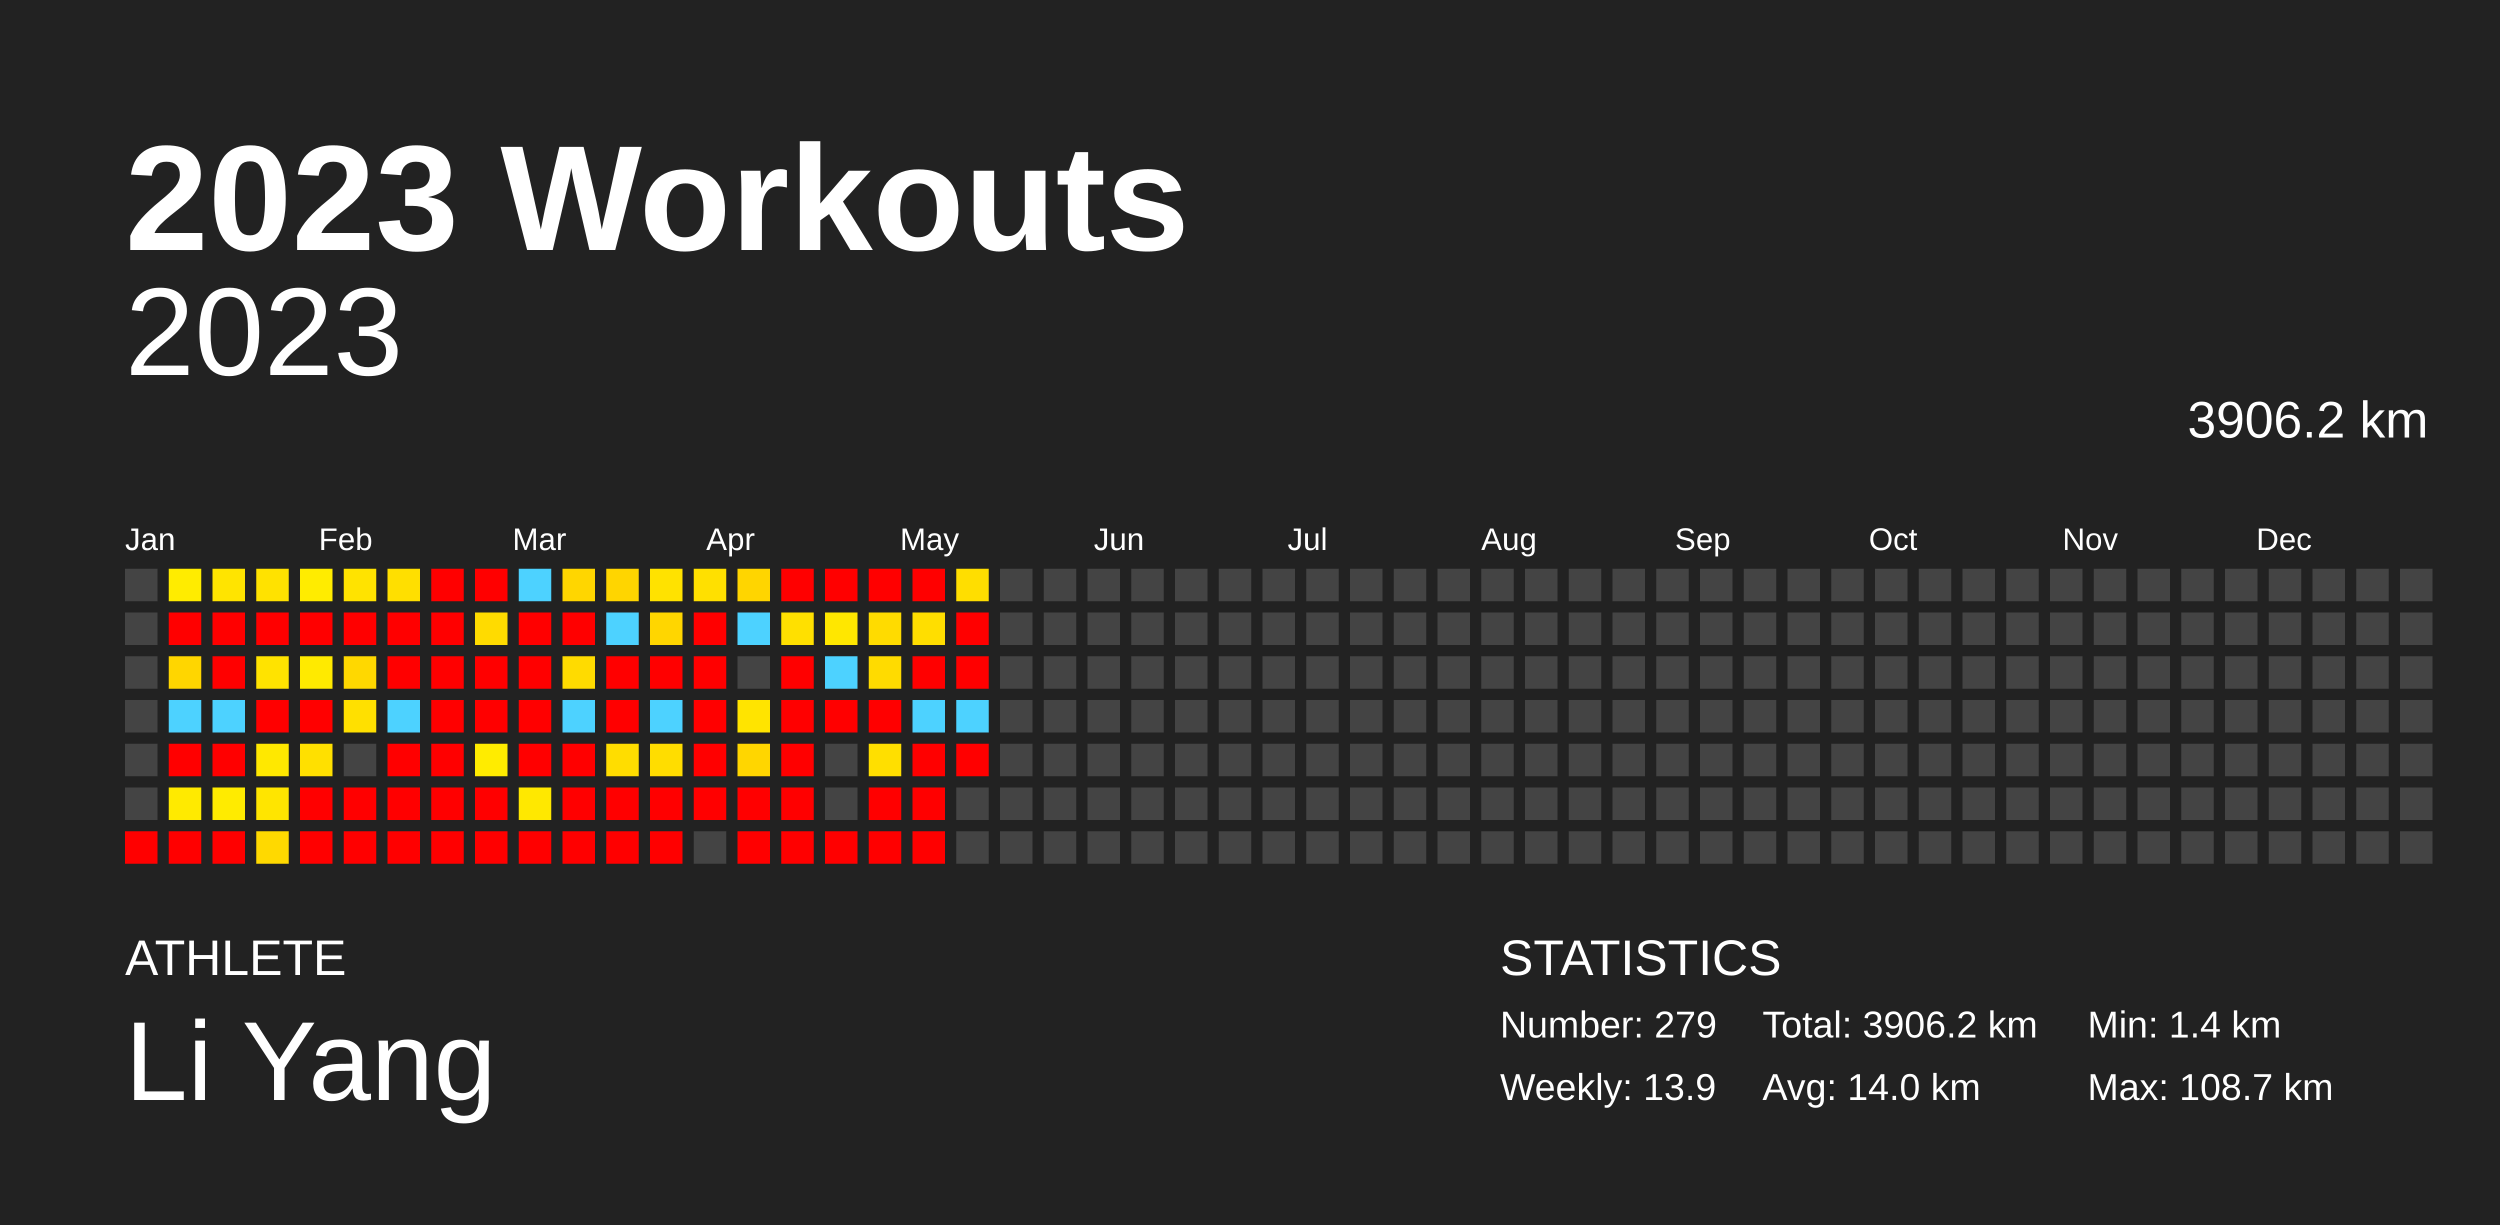
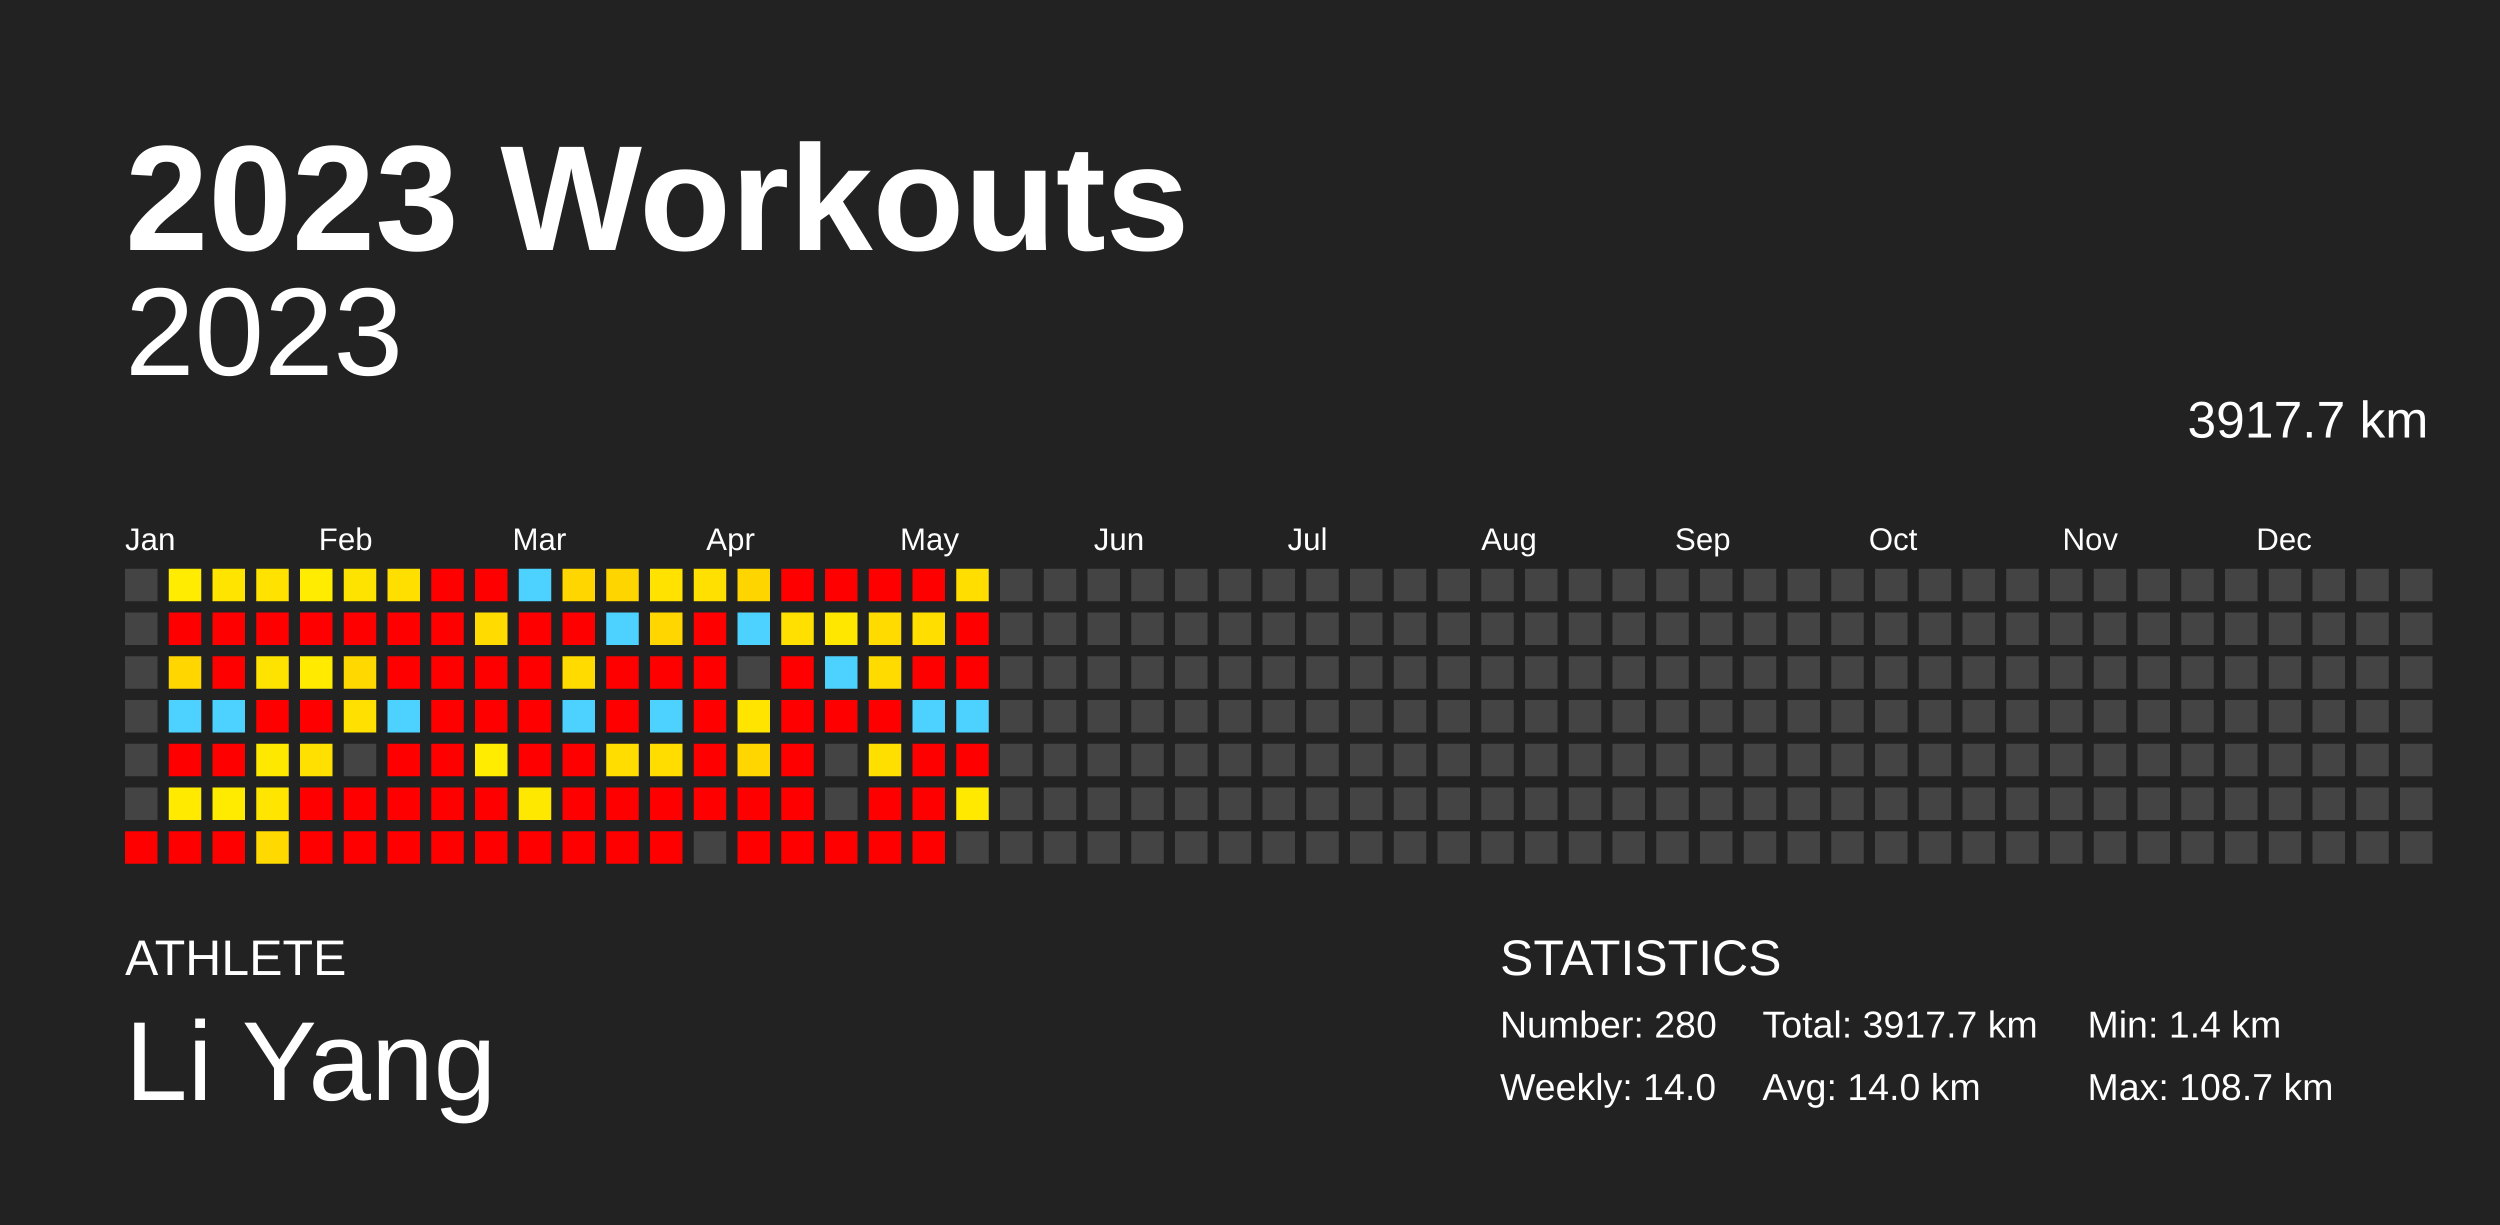
<svg xmlns="http://www.w3.org/2000/svg" baseProfile="full" height="98mm" version="1.1" viewBox="0,0,200,98" width="200mm">
  <defs />
  <rect fill="#222222" height="98" width="200" x="0" y="0" />
  <text fill="#FFFFFF" style="font-size:12px; font-family:Arial; font-weight:bold;" x="10" y="20">2023 Workouts</text>
  <text fill="#FFFFFF" style="font-size:4px; font-family:Arial" x="10" y="78">ATHLETE</text>
  <text fill="#FFFFFF" style="font-size:9px; font-family:Arial" x="10" y="88">Li Yang</text>
  <text fill="#FFFFFF" style="font-size:4px; font-family:Arial" x="120" y="78">STATISTICS</text>
-   <text fill="#FFFFFF" style="font-size:3px; font-family:Arial" x="120" y="83">Number: 279</text>
-   <text fill="#FFFFFF" style="font-size:3px; font-family:Arial" x="120" y="88">Weekly: 13.9</text>
-   <text fill="#FFFFFF" style="font-size:3px; font-family:Arial" x="141" y="83">Total: 3906.2 km</text>
+   <text fill="#FFFFFF" style="font-size:3px; font-family:Arial" x="120" y="83">Number: 280</text>
+   <text fill="#FFFFFF" style="font-size:3px; font-family:Arial" x="120" y="88">Weekly: 14.0</text>
+   <text fill="#FFFFFF" style="font-size:3px; font-family:Arial" x="141" y="83">Total: 3917.7 km</text>
  <text fill="#FFFFFF" style="font-size:3px; font-family:Arial" x="141" y="88">Avg: 14.0 km</text>
  <text fill="#FFFFFF" style="font-size:3px; font-family:Arial" x="167" y="83">Min: 1.4 km</text>
  <text fill="#FFFFFF" style="font-size:3px; font-family:Arial" x="167" y="88">Max: 108.7 km</text>
  <text alignment-baseline="hanging" fill="#FFFFFF" style="font-size:10.0px; font-family:Arial;" x="10" y="30">2023</text>
-   <text alignment-baseline="hanging" fill="#FFFFFF" style="font-size:4.125px; font-family:Arial;" x="175" y="35">3906.2 km</text>
+   <text alignment-baseline="hanging" fill="#FFFFFF" style="font-size:4.125px; font-family:Arial;" x="175" y="35">3917.7 km</text>
  <text fill="#FFFFFF" style="font-size:2.5px; font-family:Arial" x="10.0" y="44">Jan</text>
  <text fill="#FFFFFF" style="font-size:2.5px; font-family:Arial" x="25.5" y="44">Feb</text>
  <text fill="#FFFFFF" style="font-size:2.5px; font-family:Arial" x="41.0" y="44">Mar</text>
  <text fill="#FFFFFF" style="font-size:2.5px; font-family:Arial" x="56.5" y="44">Apr</text>
  <text fill="#FFFFFF" style="font-size:2.5px; font-family:Arial" x="72.0" y="44">May</text>
  <text fill="#FFFFFF" style="font-size:2.5px; font-family:Arial" x="87.5" y="44">Jun</text>
  <text fill="#FFFFFF" style="font-size:2.5px; font-family:Arial" x="103.0" y="44">Jul</text>
  <text fill="#FFFFFF" style="font-size:2.5px; font-family:Arial" x="118.5" y="44">Aug</text>
  <text fill="#FFFFFF" style="font-size:2.5px; font-family:Arial" x="134.0" y="44">Sep</text>
  <text fill="#FFFFFF" style="font-size:2.5px; font-family:Arial" x="149.5" y="44">Oct</text>
  <text fill="#FFFFFF" style="font-size:2.5px; font-family:Arial" x="165.0" y="44">Nov</text>
  <text fill="#FFFFFF" style="font-size:2.5px; font-family:Arial" x="180.5" y="44">Dec</text>
  <rect fill="#444444" height="2.6" width="2.6" x="10.0" y="45.5" />
  <rect fill="#444444" height="2.6" width="2.6" x="10.0" y="49.0" />
  <rect fill="#444444" height="2.6" width="2.6" x="10.0" y="52.5" />
  <rect fill="#444444" height="2.6" width="2.6" x="10.0" y="56.0" />
  <rect fill="#444444" height="2.6" width="2.6" x="10.0" y="59.5" />
  <rect fill="#444444" height="2.6" width="2.6" x="10.0" y="63.0" />
  <rect fill="red" height="2.6" width="2.6" x="10.0" y="66.5" />
  <rect fill="#ffec00" height="2.6" width="2.6" x="13.5" y="45.5" />
  <rect fill="red" height="2.6" width="2.6" x="13.5" y="49.0" />
  <rect fill="#ffd600" height="2.6" width="2.6" x="13.5" y="52.5" />
  <rect fill="#4dd2ff" height="2.6" width="2.6" x="13.5" y="56.0" />
  <rect fill="red" height="2.6" width="2.6" x="13.5" y="59.5" />
  <rect fill="#ffea00" height="2.6" width="2.6" x="13.5" y="63.0" />
  <rect fill="red" height="2.6" width="2.6" x="13.5" y="66.5" />
  <rect fill="#ffe400" height="2.6" width="2.6" x="17.0" y="45.5" />
  <rect fill="red" height="2.6" width="2.6" x="17.0" y="49.0" />
  <rect fill="red" height="2.6" width="2.6" x="17.0" y="52.5" />
  <rect fill="#4dd2ff" height="2.6" width="2.6" x="17.0" y="56.0" />
  <rect fill="red" height="2.6" width="2.6" x="17.0" y="59.5" />
  <rect fill="#ffeb00" height="2.6" width="2.6" x="17.0" y="63.0" />
  <rect fill="red" height="2.6" width="2.6" x="17.0" y="66.5" />
  <rect fill="#ffe200" height="2.6" width="2.6" x="20.5" y="45.5" />
  <rect fill="red" height="2.6" width="2.6" x="20.5" y="49.0" />
  <rect fill="#ffe300" height="2.6" width="2.6" x="20.5" y="52.5" />
  <rect fill="red" height="2.6" width="2.6" x="20.5" y="56.0" />
  <rect fill="#ffe800" height="2.6" width="2.6" x="20.5" y="59.5" />
  <rect fill="#ffe500" height="2.6" width="2.6" x="20.5" y="63.0" />
  <rect fill="#ffd900" height="2.6" width="2.6" x="20.5" y="66.5" />
  <rect fill="#ffec00" height="2.6" width="2.6" x="24.0" y="45.5" />
  <rect fill="red" height="2.6" width="2.6" x="24.0" y="49.0" />
  <rect fill="#ffea00" height="2.6" width="2.6" x="24.0" y="52.5" />
  <rect fill="red" height="2.6" width="2.6" x="24.0" y="56.0" />
  <rect fill="#ffe000" height="2.6" width="2.6" x="24.0" y="59.5" />
  <rect fill="red" height="2.6" width="2.6" x="24.0" y="63.0" />
  <rect fill="red" height="2.6" width="2.6" x="24.0" y="66.5" />
  <rect fill="#ffe300" height="2.6" width="2.6" x="27.5" y="45.5" />
  <rect fill="red" height="2.6" width="2.6" x="27.5" y="49.0" />
  <rect fill="#ffd800" height="2.6" width="2.6" x="27.5" y="52.5" />
  <rect fill="#ffe000" height="2.6" width="2.6" x="27.5" y="56.0" />
  <rect fill="#444444" height="2.6" width="2.6" x="27.5" y="59.5" />
  <rect fill="red" height="2.6" width="2.6" x="27.5" y="63.0" />
  <rect fill="red" height="2.6" width="2.6" x="27.5" y="66.5" />
  <rect fill="#ffdf00" height="2.6" width="2.6" x="31.0" y="45.5" />
  <rect fill="red" height="2.6" width="2.6" x="31.0" y="49.0" />
  <rect fill="red" height="2.6" width="2.6" x="31.0" y="52.5" />
  <rect fill="#4dd2ff" height="2.6" width="2.6" x="31.0" y="56.0" />
  <rect fill="red" height="2.6" width="2.6" x="31.0" y="59.5" />
  <rect fill="red" height="2.6" width="2.6" x="31.0" y="63.0" />
  <rect fill="red" height="2.6" width="2.6" x="31.0" y="66.5" />
  <rect fill="red" height="2.6" width="2.6" x="34.5" y="45.5" />
  <rect fill="red" height="2.6" width="2.6" x="34.5" y="49.0" />
  <rect fill="red" height="2.6" width="2.6" x="34.5" y="52.5" />
  <rect fill="red" height="2.6" width="2.6" x="34.5" y="56.0" />
  <rect fill="red" height="2.6" width="2.6" x="34.5" y="59.5" />
  <rect fill="red" height="2.6" width="2.6" x="34.5" y="63.0" />
  <rect fill="red" height="2.6" width="2.6" x="34.5" y="66.5" />
  <rect fill="red" height="2.6" width="2.6" x="38.0" y="45.5" />
  <rect fill="#ffdb00" height="2.6" width="2.6" x="38.0" y="49.0" />
  <rect fill="red" height="2.6" width="2.6" x="38.0" y="52.5" />
  <rect fill="red" height="2.6" width="2.6" x="38.0" y="56.0" />
  <rect fill="#ffec00" height="2.6" width="2.6" x="38.0" y="59.5" />
  <rect fill="red" height="2.6" width="2.6" x="38.0" y="63.0" />
  <rect fill="red" height="2.6" width="2.6" x="38.0" y="66.5" />
  <rect fill="#4dd2ff" height="2.6" width="2.6" x="41.5" y="45.5" />
  <rect fill="red" height="2.6" width="2.6" x="41.5" y="49.0" />
  <rect fill="red" height="2.6" width="2.6" x="41.5" y="52.5" />
  <rect fill="red" height="2.6" width="2.6" x="41.5" y="56.0" />
  <rect fill="red" height="2.6" width="2.6" x="41.5" y="59.5" />
  <rect fill="#ffe800" height="2.6" width="2.6" x="41.5" y="63.0" />
  <rect fill="red" height="2.6" width="2.6" x="41.5" y="66.5" />
  <rect fill="#ffd600" height="2.6" width="2.6" x="45.0" y="45.5" />
  <rect fill="red" height="2.6" width="2.6" x="45.0" y="49.0" />
  <rect fill="#ffdb00" height="2.6" width="2.6" x="45.0" y="52.5" />
  <rect fill="#4dd2ff" height="2.6" width="2.6" x="45.0" y="56.0" />
  <rect fill="red" height="2.6" width="2.6" x="45.0" y="59.5" />
  <rect fill="red" height="2.6" width="2.6" x="45.0" y="63.0" />
  <rect fill="red" height="2.6" width="2.6" x="45.0" y="66.5" />
  <rect fill="#ffd500" height="2.6" width="2.6" x="48.5" y="45.5" />
  <rect fill="#4dd2ff" height="2.6" width="2.6" x="48.5" y="49.0" />
  <rect fill="red" height="2.6" width="2.6" x="48.5" y="52.5" />
  <rect fill="red" height="2.6" width="2.6" x="48.5" y="56.0" />
  <rect fill="#ffdd00" height="2.6" width="2.6" x="48.5" y="59.5" />
  <rect fill="red" height="2.6" width="2.6" x="48.5" y="63.0" />
  <rect fill="red" height="2.6" width="2.6" x="48.5" y="66.5" />
  <rect fill="#ffe200" height="2.6" width="2.6" x="52.0" y="45.5" />
  <rect fill="#ffd600" height="2.6" width="2.6" x="52.0" y="49.0" />
  <rect fill="red" height="2.6" width="2.6" x="52.0" y="52.5" />
  <rect fill="#4dd2ff" height="2.6" width="2.6" x="52.0" y="56.0" />
  <rect fill="#ffdd00" height="2.6" width="2.6" x="52.0" y="59.5" />
  <rect fill="red" height="2.6" width="2.6" x="52.0" y="63.0" />
  <rect fill="red" height="2.6" width="2.6" x="52.0" y="66.5" />
  <rect fill="#ffe000" height="2.6" width="2.6" x="55.5" y="45.5" />
  <rect fill="red" height="2.6" width="2.6" x="55.5" y="49.0" />
  <rect fill="red" height="2.6" width="2.6" x="55.5" y="52.5" />
  <rect fill="red" height="2.6" width="2.6" x="55.5" y="56.0" />
  <rect fill="red" height="2.6" width="2.6" x="55.5" y="59.5" />
  <rect fill="red" height="2.6" width="2.6" x="55.5" y="63.0" />
  <rect fill="#444444" height="2.6" width="2.6" x="55.5" y="66.5" />
  <rect fill="#ffd500" height="2.6" width="2.6" x="59.0" y="45.5" />
  <rect fill="#4dd2ff" height="2.6" width="2.6" x="59.0" y="49.0" />
  <rect fill="#444444" height="2.6" width="2.6" x="59.0" y="52.5" />
  <rect fill="#ffe400" height="2.6" width="2.6" x="59.0" y="56.0" />
  <rect fill="#ffd600" height="2.6" width="2.6" x="59.0" y="59.5" />
  <rect fill="red" height="2.6" width="2.6" x="59.0" y="63.0" />
  <rect fill="red" height="2.6" width="2.6" x="59.0" y="66.5" />
  <rect fill="red" height="2.6" width="2.6" x="62.5" y="45.5" />
  <rect fill="#ffe000" height="2.6" width="2.6" x="62.5" y="49.0" />
  <rect fill="red" height="2.6" width="2.6" x="62.5" y="52.5" />
  <rect fill="red" height="2.6" width="2.6" x="62.5" y="56.0" />
  <rect fill="red" height="2.6" width="2.6" x="62.5" y="59.5" />
  <rect fill="red" height="2.6" width="2.6" x="62.5" y="63.0" />
  <rect fill="red" height="2.6" width="2.6" x="62.5" y="66.5" />
  <rect fill="red" height="2.6" width="2.6" x="66.0" y="45.5" />
  <rect fill="#ffe700" height="2.6" width="2.6" x="66.0" y="49.0" />
  <rect fill="#4dd2ff" height="2.6" width="2.6" x="66.0" y="52.5" />
  <rect fill="red" height="2.6" width="2.6" x="66.0" y="56.0" />
  <rect fill="#444444" height="2.6" width="2.6" x="66.0" y="59.5" />
  <rect fill="#444444" height="2.6" width="2.6" x="66.0" y="63.0" />
  <rect fill="red" height="2.6" width="2.6" x="66.0" y="66.5" />
  <rect fill="red" height="2.6" width="2.6" x="69.5" y="45.5" />
  <rect fill="#ffdb00" height="2.6" width="2.6" x="69.5" y="49.0" />
  <rect fill="#ffdb00" height="2.6" width="2.6" x="69.5" y="52.5" />
  <rect fill="red" height="2.6" width="2.6" x="69.5" y="56.0" />
  <rect fill="#ffdf00" height="2.6" width="2.6" x="69.5" y="59.5" />
  <rect fill="red" height="2.6" width="2.6" x="69.5" y="63.0" />
  <rect fill="red" height="2.6" width="2.6" x="69.5" y="66.5" />
  <rect fill="red" height="2.6" width="2.6" x="73.0" y="45.5" />
  <rect fill="#ffde00" height="2.6" width="2.6" x="73.0" y="49.0" />
  <rect fill="red" height="2.6" width="2.6" x="73.0" y="52.5" />
  <rect fill="#4dd2ff" height="2.6" width="2.6" x="73.0" y="56.0" />
  <rect fill="red" height="2.6" width="2.6" x="73.0" y="59.5" />
  <rect fill="red" height="2.6" width="2.6" x="73.0" y="63.0" />
  <rect fill="red" height="2.6" width="2.6" x="73.0" y="66.5" />
  <rect fill="#ffde00" height="2.6" width="2.6" x="76.5" y="45.5" />
  <rect fill="red" height="2.6" width="2.6" x="76.5" y="49.0" />
  <rect fill="red" height="2.6" width="2.6" x="76.5" y="52.5" />
  <rect fill="#4dd2ff" height="2.6" width="2.6" x="76.5" y="56.0" />
  <rect fill="red" height="2.6" width="2.6" x="76.5" y="59.5" />
-   <rect fill="#444444" height="2.6" width="2.6" x="76.5" y="63.0" />
+   <rect fill="#ffe900" height="2.6" width="2.6" x="76.5" y="63.0" />
  <rect fill="#444444" height="2.6" width="2.6" x="76.5" y="66.5" />
  <rect fill="#444444" height="2.6" width="2.6" x="80.0" y="45.5" />
  <rect fill="#444444" height="2.6" width="2.6" x="80.0" y="49.0" />
  <rect fill="#444444" height="2.6" width="2.6" x="80.0" y="52.5" />
  <rect fill="#444444" height="2.6" width="2.6" x="80.0" y="56.0" />
  <rect fill="#444444" height="2.6" width="2.6" x="80.0" y="59.5" />
  <rect fill="#444444" height="2.6" width="2.6" x="80.0" y="63.0" />
  <rect fill="#444444" height="2.6" width="2.6" x="80.0" y="66.5" />
  <rect fill="#444444" height="2.6" width="2.6" x="83.5" y="45.5" />
  <rect fill="#444444" height="2.6" width="2.6" x="83.5" y="49.0" />
  <rect fill="#444444" height="2.6" width="2.6" x="83.5" y="52.5" />
  <rect fill="#444444" height="2.6" width="2.6" x="83.5" y="56.0" />
  <rect fill="#444444" height="2.6" width="2.6" x="83.5" y="59.5" />
  <rect fill="#444444" height="2.6" width="2.6" x="83.5" y="63.0" />
  <rect fill="#444444" height="2.6" width="2.6" x="83.5" y="66.5" />
  <rect fill="#444444" height="2.6" width="2.6" x="87.0" y="45.5" />
  <rect fill="#444444" height="2.6" width="2.6" x="87.0" y="49.0" />
  <rect fill="#444444" height="2.6" width="2.6" x="87.0" y="52.5" />
  <rect fill="#444444" height="2.6" width="2.6" x="87.0" y="56.0" />
  <rect fill="#444444" height="2.6" width="2.6" x="87.0" y="59.5" />
  <rect fill="#444444" height="2.6" width="2.6" x="87.0" y="63.0" />
  <rect fill="#444444" height="2.6" width="2.6" x="87.0" y="66.5" />
  <rect fill="#444444" height="2.6" width="2.6" x="90.5" y="45.5" />
  <rect fill="#444444" height="2.6" width="2.6" x="90.5" y="49.0" />
  <rect fill="#444444" height="2.6" width="2.6" x="90.5" y="52.5" />
  <rect fill="#444444" height="2.6" width="2.6" x="90.5" y="56.0" />
  <rect fill="#444444" height="2.6" width="2.6" x="90.5" y="59.5" />
  <rect fill="#444444" height="2.6" width="2.6" x="90.5" y="63.0" />
  <rect fill="#444444" height="2.6" width="2.6" x="90.5" y="66.5" />
  <rect fill="#444444" height="2.6" width="2.6" x="94.0" y="45.5" />
  <rect fill="#444444" height="2.6" width="2.6" x="94.0" y="49.0" />
  <rect fill="#444444" height="2.6" width="2.6" x="94.0" y="52.5" />
  <rect fill="#444444" height="2.6" width="2.6" x="94.0" y="56.0" />
  <rect fill="#444444" height="2.6" width="2.6" x="94.0" y="59.5" />
  <rect fill="#444444" height="2.6" width="2.6" x="94.0" y="63.0" />
  <rect fill="#444444" height="2.6" width="2.6" x="94.0" y="66.5" />
  <rect fill="#444444" height="2.6" width="2.6" x="97.5" y="45.5" />
  <rect fill="#444444" height="2.6" width="2.6" x="97.5" y="49.0" />
  <rect fill="#444444" height="2.6" width="2.6" x="97.5" y="52.5" />
  <rect fill="#444444" height="2.6" width="2.6" x="97.5" y="56.0" />
  <rect fill="#444444" height="2.6" width="2.6" x="97.5" y="59.5" />
  <rect fill="#444444" height="2.6" width="2.6" x="97.5" y="63.0" />
  <rect fill="#444444" height="2.6" width="2.6" x="97.5" y="66.5" />
  <rect fill="#444444" height="2.6" width="2.6" x="101.0" y="45.5" />
  <rect fill="#444444" height="2.6" width="2.6" x="101.0" y="49.0" />
  <rect fill="#444444" height="2.6" width="2.6" x="101.0" y="52.5" />
  <rect fill="#444444" height="2.6" width="2.6" x="101.0" y="56.0" />
  <rect fill="#444444" height="2.6" width="2.6" x="101.0" y="59.5" />
  <rect fill="#444444" height="2.6" width="2.6" x="101.0" y="63.0" />
  <rect fill="#444444" height="2.6" width="2.6" x="101.0" y="66.5" />
  <rect fill="#444444" height="2.6" width="2.6" x="104.5" y="45.5" />
  <rect fill="#444444" height="2.6" width="2.6" x="104.5" y="49.0" />
  <rect fill="#444444" height="2.6" width="2.6" x="104.5" y="52.5" />
  <rect fill="#444444" height="2.6" width="2.6" x="104.5" y="56.0" />
  <rect fill="#444444" height="2.6" width="2.6" x="104.5" y="59.5" />
  <rect fill="#444444" height="2.6" width="2.6" x="104.5" y="63.0" />
  <rect fill="#444444" height="2.6" width="2.6" x="104.5" y="66.5" />
  <rect fill="#444444" height="2.6" width="2.6" x="108.0" y="45.5" />
  <rect fill="#444444" height="2.6" width="2.6" x="108.0" y="49.0" />
  <rect fill="#444444" height="2.6" width="2.6" x="108.0" y="52.5" />
  <rect fill="#444444" height="2.6" width="2.6" x="108.0" y="56.0" />
  <rect fill="#444444" height="2.6" width="2.6" x="108.0" y="59.5" />
  <rect fill="#444444" height="2.6" width="2.6" x="108.0" y="63.0" />
  <rect fill="#444444" height="2.6" width="2.6" x="108.0" y="66.5" />
  <rect fill="#444444" height="2.6" width="2.6" x="111.5" y="45.5" />
  <rect fill="#444444" height="2.6" width="2.6" x="111.5" y="49.0" />
  <rect fill="#444444" height="2.6" width="2.6" x="111.5" y="52.5" />
  <rect fill="#444444" height="2.6" width="2.6" x="111.5" y="56.0" />
  <rect fill="#444444" height="2.6" width="2.6" x="111.5" y="59.5" />
  <rect fill="#444444" height="2.6" width="2.6" x="111.5" y="63.0" />
  <rect fill="#444444" height="2.6" width="2.6" x="111.5" y="66.5" />
  <rect fill="#444444" height="2.6" width="2.6" x="115.0" y="45.5" />
  <rect fill="#444444" height="2.6" width="2.6" x="115.0" y="49.0" />
  <rect fill="#444444" height="2.6" width="2.6" x="115.0" y="52.5" />
  <rect fill="#444444" height="2.6" width="2.6" x="115.0" y="56.0" />
  <rect fill="#444444" height="2.6" width="2.6" x="115.0" y="59.5" />
  <rect fill="#444444" height="2.6" width="2.6" x="115.0" y="63.0" />
  <rect fill="#444444" height="2.6" width="2.6" x="115.0" y="66.5" />
  <rect fill="#444444" height="2.6" width="2.6" x="118.5" y="45.5" />
  <rect fill="#444444" height="2.6" width="2.6" x="118.5" y="49.0" />
  <rect fill="#444444" height="2.6" width="2.6" x="118.5" y="52.5" />
  <rect fill="#444444" height="2.6" width="2.6" x="118.5" y="56.0" />
  <rect fill="#444444" height="2.6" width="2.6" x="118.5" y="59.5" />
  <rect fill="#444444" height="2.6" width="2.6" x="118.5" y="63.0" />
  <rect fill="#444444" height="2.6" width="2.6" x="118.5" y="66.5" />
  <rect fill="#444444" height="2.6" width="2.6" x="122.0" y="45.5" />
  <rect fill="#444444" height="2.6" width="2.6" x="122.0" y="49.0" />
  <rect fill="#444444" height="2.6" width="2.6" x="122.0" y="52.5" />
  <rect fill="#444444" height="2.6" width="2.6" x="122.0" y="56.0" />
  <rect fill="#444444" height="2.6" width="2.6" x="122.0" y="59.5" />
  <rect fill="#444444" height="2.6" width="2.6" x="122.0" y="63.0" />
  <rect fill="#444444" height="2.6" width="2.6" x="122.0" y="66.5" />
  <rect fill="#444444" height="2.6" width="2.6" x="125.5" y="45.5" />
  <rect fill="#444444" height="2.6" width="2.6" x="125.5" y="49.0" />
  <rect fill="#444444" height="2.6" width="2.6" x="125.5" y="52.5" />
  <rect fill="#444444" height="2.6" width="2.6" x="125.5" y="56.0" />
  <rect fill="#444444" height="2.6" width="2.6" x="125.5" y="59.5" />
  <rect fill="#444444" height="2.6" width="2.6" x="125.5" y="63.0" />
  <rect fill="#444444" height="2.6" width="2.6" x="125.5" y="66.5" />
  <rect fill="#444444" height="2.6" width="2.6" x="129.0" y="45.5" />
  <rect fill="#444444" height="2.6" width="2.6" x="129.0" y="49.0" />
  <rect fill="#444444" height="2.6" width="2.6" x="129.0" y="52.5" />
  <rect fill="#444444" height="2.6" width="2.6" x="129.0" y="56.0" />
  <rect fill="#444444" height="2.6" width="2.6" x="129.0" y="59.5" />
  <rect fill="#444444" height="2.6" width="2.6" x="129.0" y="63.0" />
  <rect fill="#444444" height="2.6" width="2.6" x="129.0" y="66.5" />
  <rect fill="#444444" height="2.6" width="2.6" x="132.5" y="45.5" />
  <rect fill="#444444" height="2.6" width="2.6" x="132.5" y="49.0" />
  <rect fill="#444444" height="2.6" width="2.6" x="132.5" y="52.5" />
  <rect fill="#444444" height="2.6" width="2.6" x="132.5" y="56.0" />
  <rect fill="#444444" height="2.6" width="2.6" x="132.5" y="59.5" />
  <rect fill="#444444" height="2.6" width="2.6" x="132.5" y="63.0" />
  <rect fill="#444444" height="2.6" width="2.6" x="132.5" y="66.5" />
  <rect fill="#444444" height="2.6" width="2.6" x="136.0" y="45.5" />
  <rect fill="#444444" height="2.6" width="2.6" x="136.0" y="49.0" />
  <rect fill="#444444" height="2.6" width="2.6" x="136.0" y="52.5" />
  <rect fill="#444444" height="2.6" width="2.6" x="136.0" y="56.0" />
  <rect fill="#444444" height="2.6" width="2.6" x="136.0" y="59.5" />
  <rect fill="#444444" height="2.6" width="2.6" x="136.0" y="63.0" />
  <rect fill="#444444" height="2.6" width="2.6" x="136.0" y="66.5" />
  <rect fill="#444444" height="2.6" width="2.6" x="139.5" y="45.5" />
  <rect fill="#444444" height="2.6" width="2.6" x="139.5" y="49.0" />
  <rect fill="#444444" height="2.6" width="2.6" x="139.5" y="52.5" />
  <rect fill="#444444" height="2.6" width="2.6" x="139.5" y="56.0" />
  <rect fill="#444444" height="2.6" width="2.6" x="139.5" y="59.5" />
  <rect fill="#444444" height="2.6" width="2.6" x="139.5" y="63.0" />
  <rect fill="#444444" height="2.6" width="2.6" x="139.5" y="66.5" />
  <rect fill="#444444" height="2.6" width="2.6" x="143.0" y="45.5" />
  <rect fill="#444444" height="2.6" width="2.6" x="143.0" y="49.0" />
  <rect fill="#444444" height="2.6" width="2.6" x="143.0" y="52.5" />
  <rect fill="#444444" height="2.6" width="2.6" x="143.0" y="56.0" />
  <rect fill="#444444" height="2.6" width="2.6" x="143.0" y="59.5" />
  <rect fill="#444444" height="2.6" width="2.6" x="143.0" y="63.0" />
  <rect fill="#444444" height="2.6" width="2.6" x="143.0" y="66.5" />
  <rect fill="#444444" height="2.6" width="2.6" x="146.5" y="45.5" />
  <rect fill="#444444" height="2.6" width="2.6" x="146.5" y="49.0" />
  <rect fill="#444444" height="2.6" width="2.6" x="146.5" y="52.5" />
  <rect fill="#444444" height="2.6" width="2.6" x="146.5" y="56.0" />
  <rect fill="#444444" height="2.6" width="2.6" x="146.5" y="59.5" />
  <rect fill="#444444" height="2.6" width="2.6" x="146.5" y="63.0" />
  <rect fill="#444444" height="2.6" width="2.6" x="146.5" y="66.5" />
  <rect fill="#444444" height="2.6" width="2.6" x="150.0" y="45.5" />
  <rect fill="#444444" height="2.6" width="2.6" x="150.0" y="49.0" />
  <rect fill="#444444" height="2.6" width="2.6" x="150.0" y="52.5" />
  <rect fill="#444444" height="2.6" width="2.6" x="150.0" y="56.0" />
  <rect fill="#444444" height="2.6" width="2.6" x="150.0" y="59.5" />
  <rect fill="#444444" height="2.6" width="2.6" x="150.0" y="63.0" />
  <rect fill="#444444" height="2.6" width="2.6" x="150.0" y="66.5" />
  <rect fill="#444444" height="2.6" width="2.6" x="153.5" y="45.5" />
  <rect fill="#444444" height="2.6" width="2.6" x="153.5" y="49.0" />
  <rect fill="#444444" height="2.6" width="2.6" x="153.5" y="52.5" />
  <rect fill="#444444" height="2.6" width="2.6" x="153.5" y="56.0" />
  <rect fill="#444444" height="2.6" width="2.6" x="153.5" y="59.5" />
  <rect fill="#444444" height="2.6" width="2.6" x="153.5" y="63.0" />
  <rect fill="#444444" height="2.6" width="2.6" x="153.5" y="66.5" />
  <rect fill="#444444" height="2.6" width="2.6" x="157.0" y="45.5" />
  <rect fill="#444444" height="2.6" width="2.6" x="157.0" y="49.0" />
  <rect fill="#444444" height="2.6" width="2.6" x="157.0" y="52.5" />
  <rect fill="#444444" height="2.6" width="2.6" x="157.0" y="56.0" />
  <rect fill="#444444" height="2.6" width="2.6" x="157.0" y="59.5" />
  <rect fill="#444444" height="2.6" width="2.6" x="157.0" y="63.0" />
  <rect fill="#444444" height="2.6" width="2.6" x="157.0" y="66.5" />
  <rect fill="#444444" height="2.6" width="2.6" x="160.5" y="45.5" />
  <rect fill="#444444" height="2.6" width="2.6" x="160.5" y="49.0" />
  <rect fill="#444444" height="2.6" width="2.6" x="160.5" y="52.5" />
  <rect fill="#444444" height="2.6" width="2.6" x="160.5" y="56.0" />
  <rect fill="#444444" height="2.6" width="2.6" x="160.5" y="59.5" />
  <rect fill="#444444" height="2.6" width="2.6" x="160.5" y="63.0" />
  <rect fill="#444444" height="2.6" width="2.6" x="160.5" y="66.5" />
  <rect fill="#444444" height="2.6" width="2.6" x="164.0" y="45.5" />
  <rect fill="#444444" height="2.6" width="2.6" x="164.0" y="49.0" />
  <rect fill="#444444" height="2.6" width="2.6" x="164.0" y="52.5" />
  <rect fill="#444444" height="2.6" width="2.6" x="164.0" y="56.0" />
  <rect fill="#444444" height="2.6" width="2.6" x="164.0" y="59.5" />
  <rect fill="#444444" height="2.6" width="2.6" x="164.0" y="63.0" />
  <rect fill="#444444" height="2.6" width="2.6" x="164.0" y="66.5" />
  <rect fill="#444444" height="2.6" width="2.6" x="167.5" y="45.5" />
  <rect fill="#444444" height="2.6" width="2.6" x="167.5" y="49.0" />
  <rect fill="#444444" height="2.6" width="2.6" x="167.5" y="52.5" />
  <rect fill="#444444" height="2.6" width="2.6" x="167.5" y="56.0" />
  <rect fill="#444444" height="2.6" width="2.6" x="167.5" y="59.5" />
  <rect fill="#444444" height="2.6" width="2.6" x="167.5" y="63.0" />
  <rect fill="#444444" height="2.6" width="2.6" x="167.5" y="66.5" />
  <rect fill="#444444" height="2.6" width="2.6" x="171.0" y="45.5" />
  <rect fill="#444444" height="2.6" width="2.6" x="171.0" y="49.0" />
  <rect fill="#444444" height="2.6" width="2.6" x="171.0" y="52.5" />
  <rect fill="#444444" height="2.6" width="2.6" x="171.0" y="56.0" />
  <rect fill="#444444" height="2.6" width="2.6" x="171.0" y="59.5" />
  <rect fill="#444444" height="2.6" width="2.6" x="171.0" y="63.0" />
  <rect fill="#444444" height="2.6" width="2.6" x="171.0" y="66.5" />
  <rect fill="#444444" height="2.6" width="2.6" x="174.5" y="45.5" />
  <rect fill="#444444" height="2.6" width="2.6" x="174.5" y="49.0" />
  <rect fill="#444444" height="2.6" width="2.6" x="174.5" y="52.5" />
  <rect fill="#444444" height="2.6" width="2.6" x="174.5" y="56.0" />
  <rect fill="#444444" height="2.6" width="2.6" x="174.5" y="59.5" />
  <rect fill="#444444" height="2.6" width="2.6" x="174.5" y="63.0" />
  <rect fill="#444444" height="2.6" width="2.6" x="174.5" y="66.5" />
  <rect fill="#444444" height="2.6" width="2.6" x="178.0" y="45.5" />
  <rect fill="#444444" height="2.6" width="2.6" x="178.0" y="49.0" />
  <rect fill="#444444" height="2.6" width="2.6" x="178.0" y="52.5" />
  <rect fill="#444444" height="2.6" width="2.6" x="178.0" y="56.0" />
  <rect fill="#444444" height="2.6" width="2.6" x="178.0" y="59.5" />
  <rect fill="#444444" height="2.6" width="2.6" x="178.0" y="63.0" />
  <rect fill="#444444" height="2.6" width="2.6" x="178.0" y="66.5" />
  <rect fill="#444444" height="2.6" width="2.6" x="181.5" y="45.5" />
  <rect fill="#444444" height="2.6" width="2.6" x="181.5" y="49.0" />
  <rect fill="#444444" height="2.6" width="2.6" x="181.5" y="52.5" />
  <rect fill="#444444" height="2.6" width="2.6" x="181.5" y="56.0" />
  <rect fill="#444444" height="2.6" width="2.6" x="181.5" y="59.5" />
  <rect fill="#444444" height="2.6" width="2.6" x="181.5" y="63.0" />
  <rect fill="#444444" height="2.6" width="2.6" x="181.5" y="66.5" />
  <rect fill="#444444" height="2.6" width="2.6" x="185.0" y="45.5" />
  <rect fill="#444444" height="2.6" width="2.6" x="185.0" y="49.0" />
  <rect fill="#444444" height="2.6" width="2.6" x="185.0" y="52.5" />
  <rect fill="#444444" height="2.6" width="2.6" x="185.0" y="56.0" />
  <rect fill="#444444" height="2.6" width="2.6" x="185.0" y="59.5" />
  <rect fill="#444444" height="2.6" width="2.6" x="185.0" y="63.0" />
  <rect fill="#444444" height="2.6" width="2.6" x="185.0" y="66.5" />
  <rect fill="#444444" height="2.6" width="2.6" x="188.5" y="45.5" />
  <rect fill="#444444" height="2.6" width="2.6" x="188.5" y="49.0" />
  <rect fill="#444444" height="2.6" width="2.6" x="188.5" y="52.5" />
  <rect fill="#444444" height="2.6" width="2.6" x="188.5" y="56.0" />
  <rect fill="#444444" height="2.6" width="2.6" x="188.5" y="59.5" />
  <rect fill="#444444" height="2.6" width="2.6" x="188.5" y="63.0" />
  <rect fill="#444444" height="2.6" width="2.6" x="188.5" y="66.5" />
  <rect fill="#444444" height="2.6" width="2.6" x="192.0" y="45.5" />
  <rect fill="#444444" height="2.6" width="2.6" x="192.0" y="49.0" />
  <rect fill="#444444" height="2.6" width="2.6" x="192.0" y="52.5" />
  <rect fill="#444444" height="2.6" width="2.6" x="192.0" y="56.0" />
  <rect fill="#444444" height="2.6" width="2.6" x="192.0" y="59.5" />
  <rect fill="#444444" height="2.6" width="2.6" x="192.0" y="63.0" />
  <rect fill="#444444" height="2.6" width="2.6" x="192.0" y="66.5" />
</svg>
